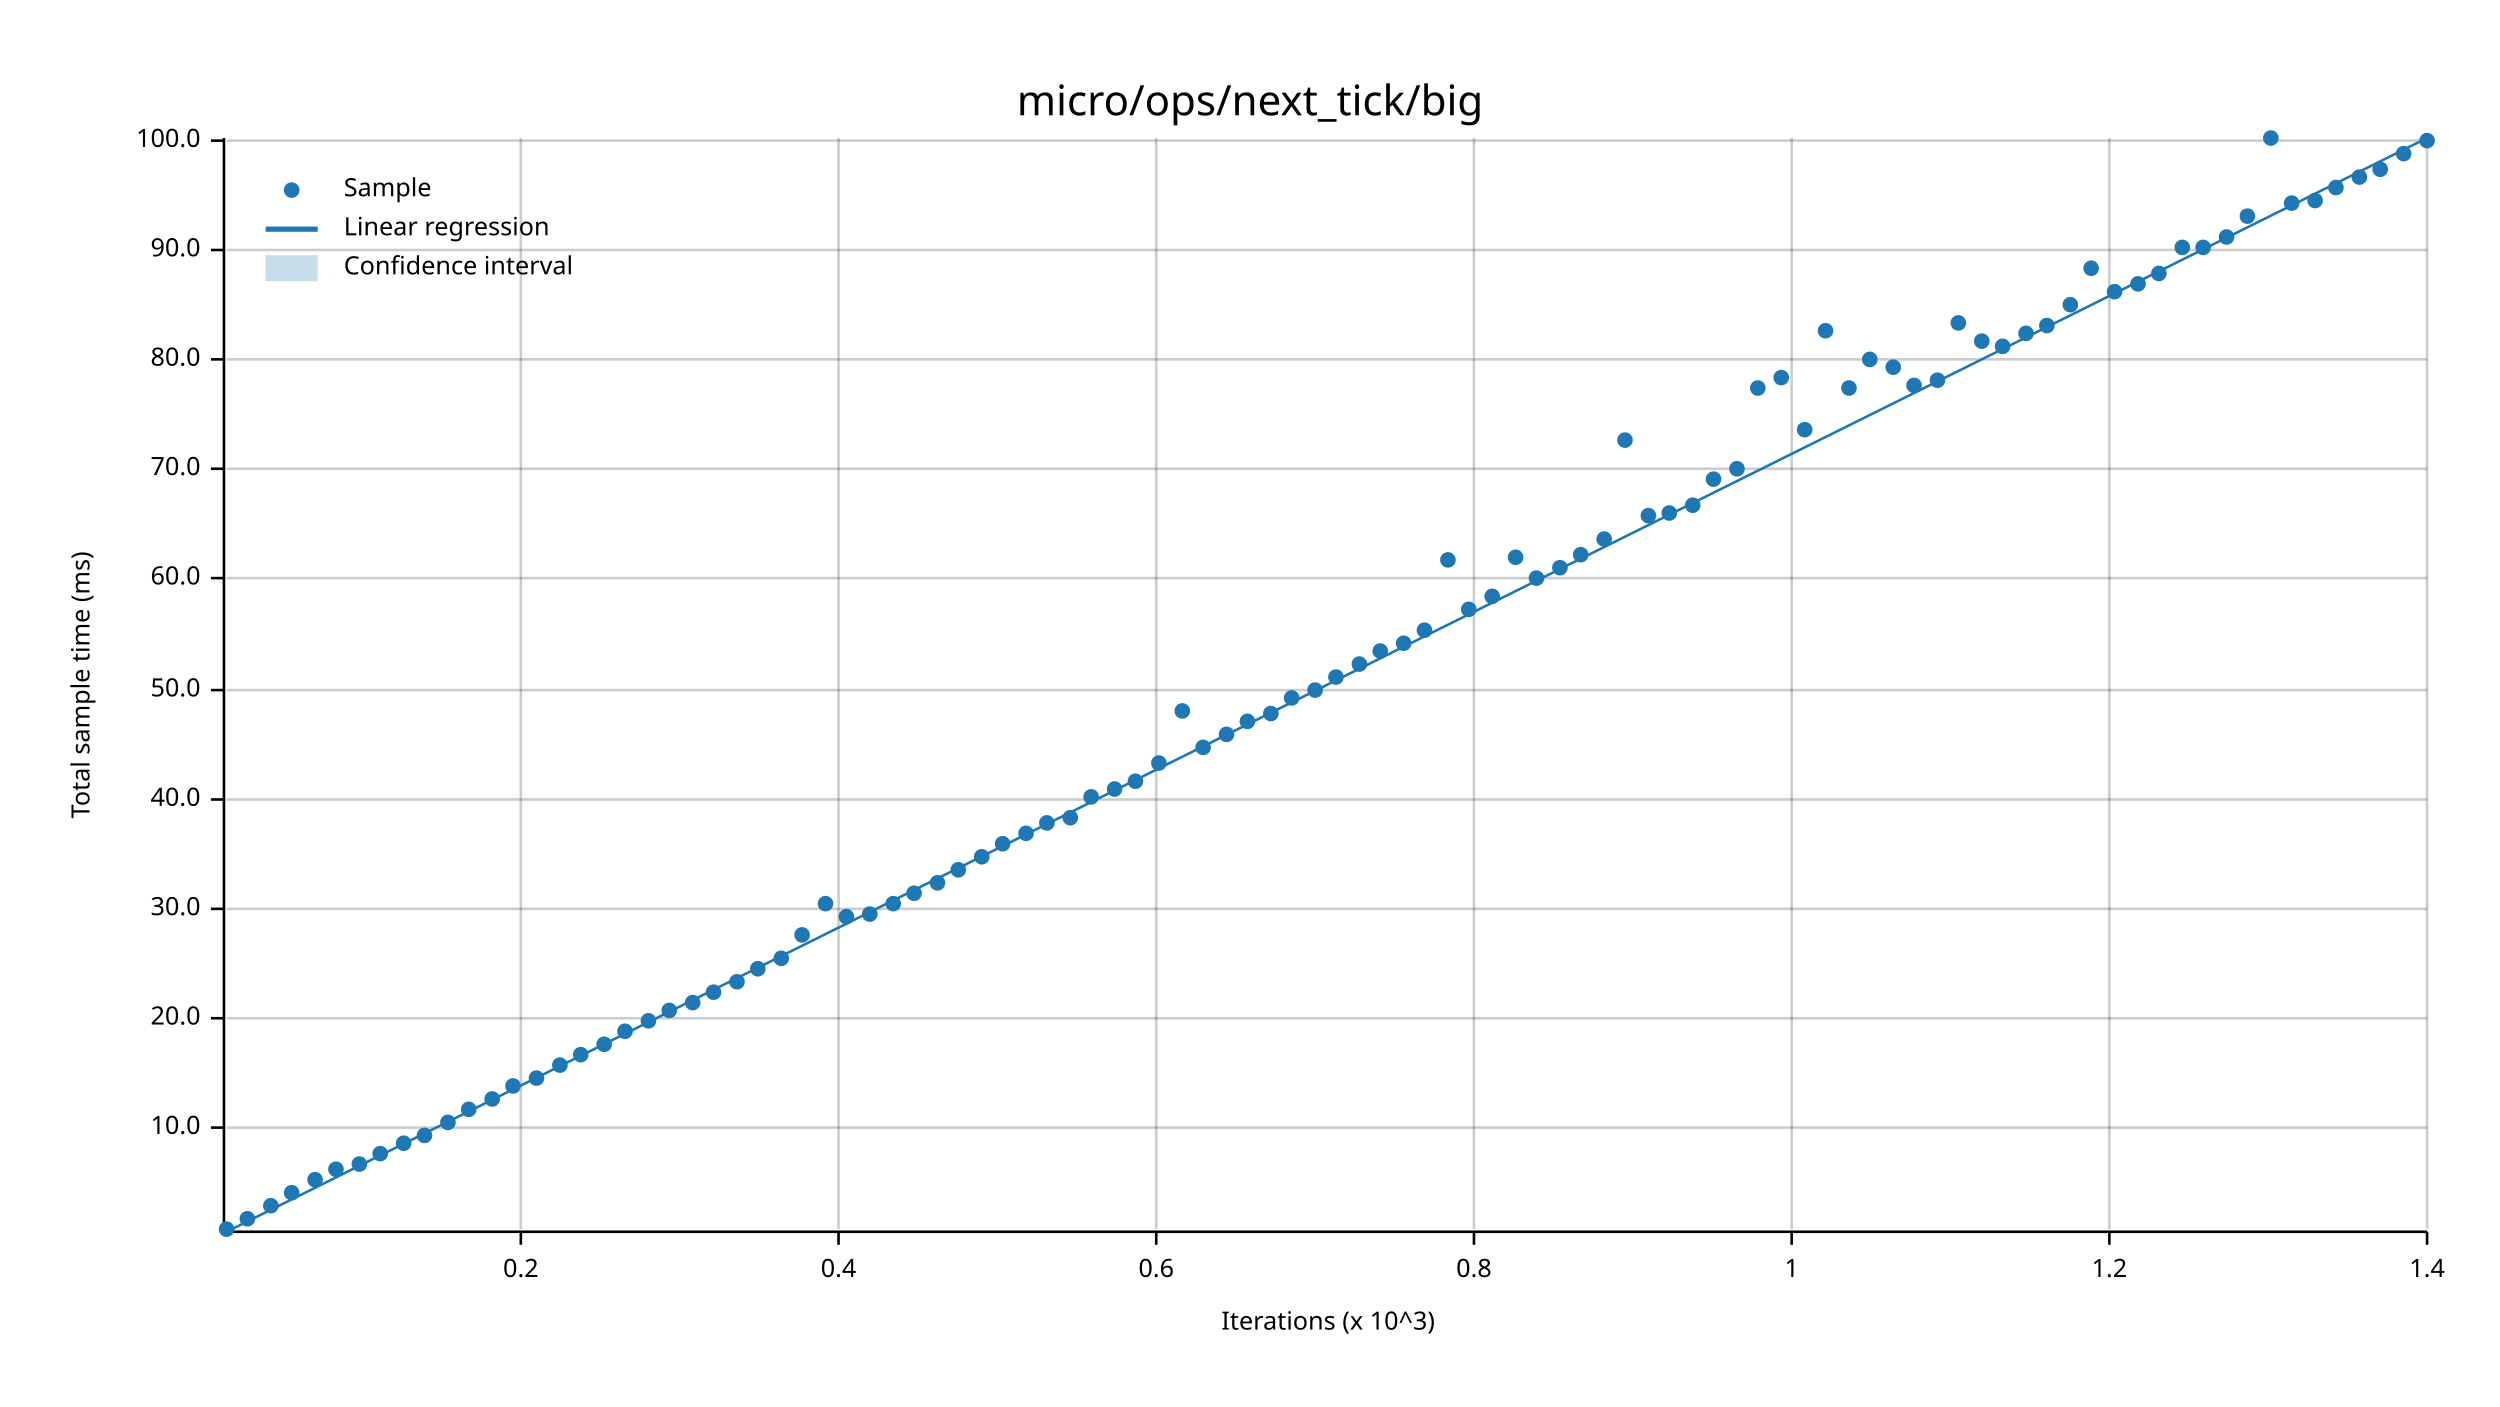
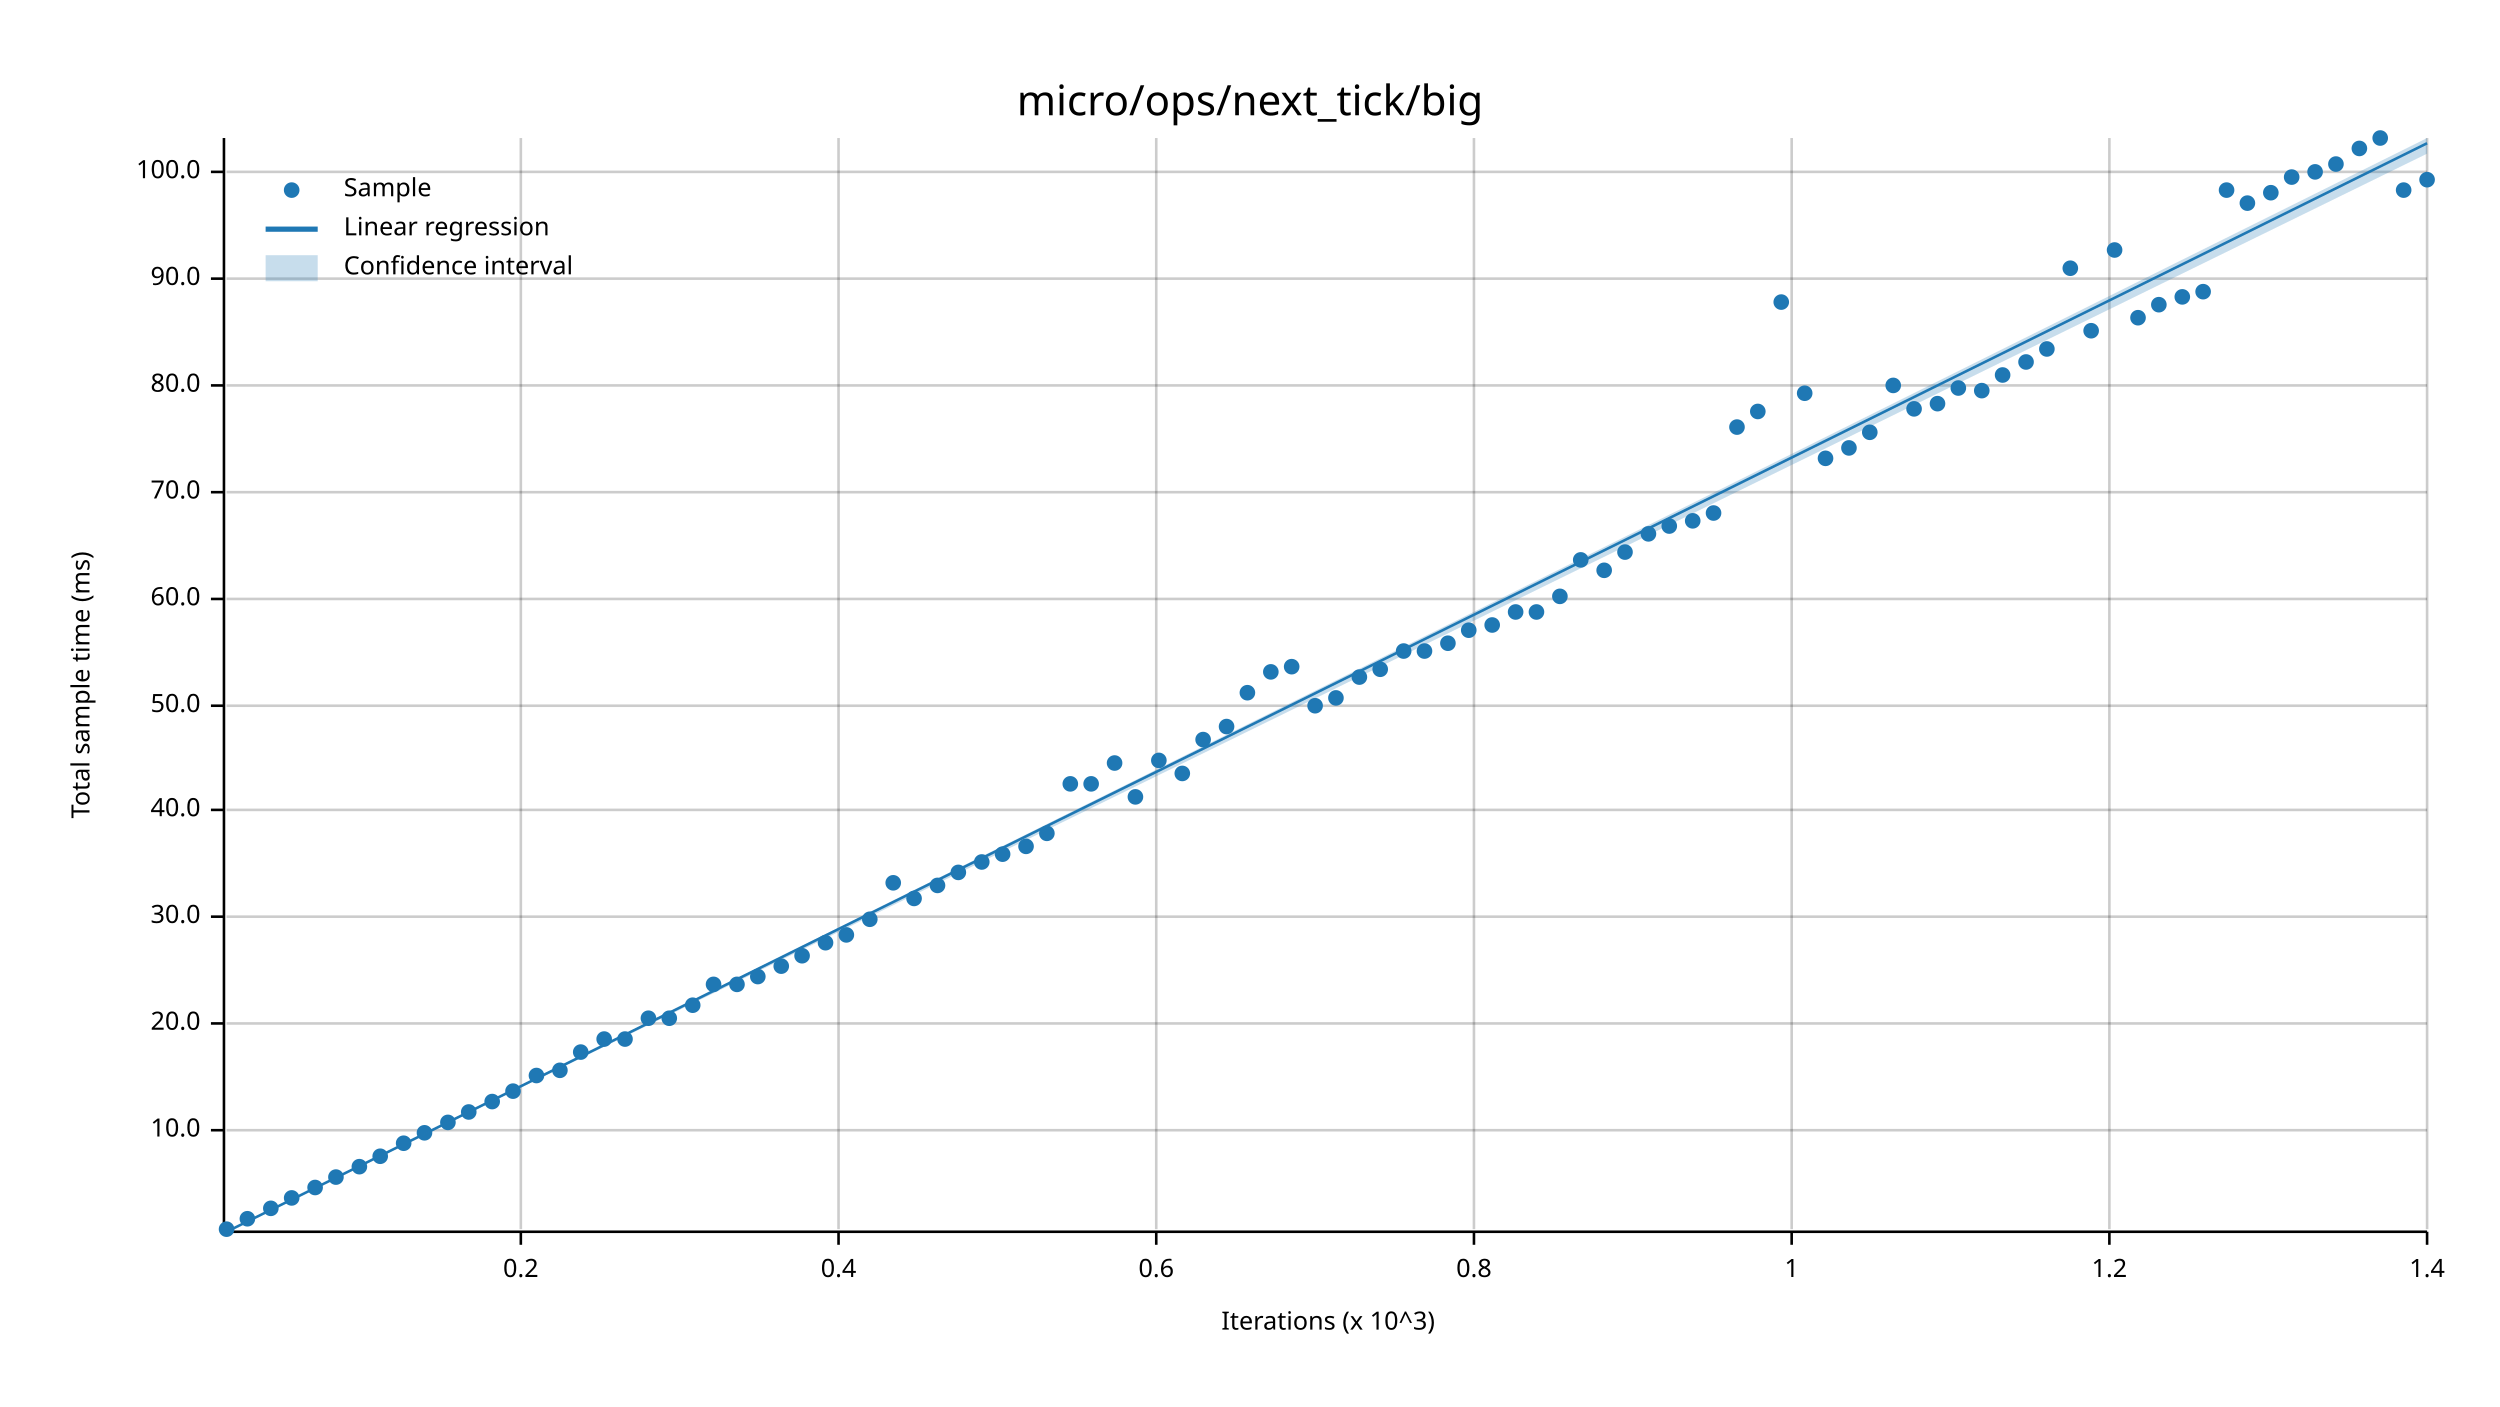
<svg xmlns="http://www.w3.org/2000/svg" width="960" height="540" viewBox="0 0 960 540">
  <text x="480" y="32" dy="0.76em" text-anchor="middle" font-family="sans-serif" font-size="16.129" opacity="1" fill="#000000">
micro/ops/next_tick/big
</text>
  <text x="27" y="263" dy="0.76em" text-anchor="middle" font-family="sans-serif" font-size="9.677" opacity="1" fill="#000000" transform="rotate(270, 27, 263)">
Total sample time (ms)
</text>
  <text x="510" y="513" dy="-0.5ex" text-anchor="middle" font-family="sans-serif" font-size="9.677" opacity="1" fill="#000000">
Iterations (x 10^3)
</text>
  <line opacity="0.2" stroke="#000000" stroke-width="1" x1="200" y1="472" x2="200" y2="53" />
  <line opacity="0.2" stroke="#000000" stroke-width="1" x1="322" y1="472" x2="322" y2="53" />
  <line opacity="0.2" stroke="#000000" stroke-width="1" x1="444" y1="472" x2="444" y2="53" />
  <line opacity="0.2" stroke="#000000" stroke-width="1" x1="566" y1="472" x2="566" y2="53" />
  <line opacity="0.2" stroke="#000000" stroke-width="1" x1="688" y1="472" x2="688" y2="53" />
  <line opacity="0.2" stroke="#000000" stroke-width="1" x1="810" y1="472" x2="810" y2="53" />
  <line opacity="0.2" stroke="#000000" stroke-width="1" x1="932" y1="472" x2="932" y2="53" />
-   <line opacity="0.2" stroke="#000000" stroke-width="1" x1="87" y1="433" x2="932" y2="433" />
-   <line opacity="0.2" stroke="#000000" stroke-width="1" x1="87" y1="391" x2="932" y2="391" />
-   <line opacity="0.2" stroke="#000000" stroke-width="1" x1="87" y1="349" x2="932" y2="349" />
-   <line opacity="0.2" stroke="#000000" stroke-width="1" x1="87" y1="307" x2="932" y2="307" />
-   <line opacity="0.2" stroke="#000000" stroke-width="1" x1="87" y1="265" x2="932" y2="265" />
-   <line opacity="0.2" stroke="#000000" stroke-width="1" x1="87" y1="222" x2="932" y2="222" />
-   <line opacity="0.2" stroke="#000000" stroke-width="1" x1="87" y1="180" x2="932" y2="180" />
-   <line opacity="0.2" stroke="#000000" stroke-width="1" x1="87" y1="138" x2="932" y2="138" />
-   <line opacity="0.2" stroke="#000000" stroke-width="1" x1="87" y1="96" x2="932" y2="96" />
-   <line opacity="0.2" stroke="#000000" stroke-width="1" x1="87" y1="54" x2="932" y2="54" />
+   <line opacity="0.2" stroke="#000000" stroke-width="1" x1="87" y1="434" x2="932" y2="434" />
+   <line opacity="0.2" stroke="#000000" stroke-width="1" x1="87" y1="393" x2="932" y2="393" />
+   <line opacity="0.2" stroke="#000000" stroke-width="1" x1="87" y1="352" x2="932" y2="352" />
+   <line opacity="0.2" stroke="#000000" stroke-width="1" x1="87" y1="311" x2="932" y2="311" />
+   <line opacity="0.2" stroke="#000000" stroke-width="1" x1="87" y1="271" x2="932" y2="271" />
+   <line opacity="0.2" stroke="#000000" stroke-width="1" x1="87" y1="230" x2="932" y2="230" />
+   <line opacity="0.2" stroke="#000000" stroke-width="1" x1="87" y1="189" x2="932" y2="189" />
+   <line opacity="0.2" stroke="#000000" stroke-width="1" x1="87" y1="148" x2="932" y2="148" />
+   <line opacity="0.2" stroke="#000000" stroke-width="1" x1="87" y1="107" x2="932" y2="107" />
+   <line opacity="0.2" stroke="#000000" stroke-width="1" x1="87" y1="66" x2="932" y2="66" />
  <polyline fill="none" opacity="1" stroke="#000000" stroke-width="1" points="86,53 86,472 " />
-   <text x="77" y="433" dy="0.5ex" text-anchor="end" font-family="sans-serif" font-size="9.677" opacity="1" fill="#000000">
+   <text x="77" y="434" dy="0.5ex" text-anchor="end" font-family="sans-serif" font-size="9.677" opacity="1" fill="#000000">
10.0
</text>
-   <polyline fill="none" opacity="1" stroke="#000000" stroke-width="1" points="81,433 86,433 " />
-   <text x="77" y="391" dy="0.5ex" text-anchor="end" font-family="sans-serif" font-size="9.677" opacity="1" fill="#000000">
+   <polyline fill="none" opacity="1" stroke="#000000" stroke-width="1" points="81,434 86,434 " />
+   <text x="77" y="393" dy="0.5ex" text-anchor="end" font-family="sans-serif" font-size="9.677" opacity="1" fill="#000000">
20.0
</text>
-   <polyline fill="none" opacity="1" stroke="#000000" stroke-width="1" points="81,391 86,391 " />
-   <text x="77" y="349" dy="0.5ex" text-anchor="end" font-family="sans-serif" font-size="9.677" opacity="1" fill="#000000">
+   <polyline fill="none" opacity="1" stroke="#000000" stroke-width="1" points="81,393 86,393 " />
+   <text x="77" y="352" dy="0.5ex" text-anchor="end" font-family="sans-serif" font-size="9.677" opacity="1" fill="#000000">
30.0
</text>
-   <polyline fill="none" opacity="1" stroke="#000000" stroke-width="1" points="81,349 86,349 " />
-   <text x="77" y="307" dy="0.5ex" text-anchor="end" font-family="sans-serif" font-size="9.677" opacity="1" fill="#000000">
+   <polyline fill="none" opacity="1" stroke="#000000" stroke-width="1" points="81,352 86,352 " />
+   <text x="77" y="311" dy="0.5ex" text-anchor="end" font-family="sans-serif" font-size="9.677" opacity="1" fill="#000000">
40.0
</text>
-   <polyline fill="none" opacity="1" stroke="#000000" stroke-width="1" points="81,307 86,307 " />
-   <text x="77" y="265" dy="0.5ex" text-anchor="end" font-family="sans-serif" font-size="9.677" opacity="1" fill="#000000">
+   <polyline fill="none" opacity="1" stroke="#000000" stroke-width="1" points="81,311 86,311 " />
+   <text x="77" y="271" dy="0.5ex" text-anchor="end" font-family="sans-serif" font-size="9.677" opacity="1" fill="#000000">
50.0
</text>
-   <polyline fill="none" opacity="1" stroke="#000000" stroke-width="1" points="81,265 86,265 " />
-   <text x="77" y="222" dy="0.5ex" text-anchor="end" font-family="sans-serif" font-size="9.677" opacity="1" fill="#000000">
+   <polyline fill="none" opacity="1" stroke="#000000" stroke-width="1" points="81,271 86,271 " />
+   <text x="77" y="230" dy="0.5ex" text-anchor="end" font-family="sans-serif" font-size="9.677" opacity="1" fill="#000000">
60.0
</text>
-   <polyline fill="none" opacity="1" stroke="#000000" stroke-width="1" points="81,222 86,222 " />
-   <text x="77" y="180" dy="0.5ex" text-anchor="end" font-family="sans-serif" font-size="9.677" opacity="1" fill="#000000">
+   <polyline fill="none" opacity="1" stroke="#000000" stroke-width="1" points="81,230 86,230 " />
+   <text x="77" y="189" dy="0.5ex" text-anchor="end" font-family="sans-serif" font-size="9.677" opacity="1" fill="#000000">
70.0
</text>
-   <polyline fill="none" opacity="1" stroke="#000000" stroke-width="1" points="81,180 86,180 " />
-   <text x="77" y="138" dy="0.5ex" text-anchor="end" font-family="sans-serif" font-size="9.677" opacity="1" fill="#000000">
+   <polyline fill="none" opacity="1" stroke="#000000" stroke-width="1" points="81,189 86,189 " />
+   <text x="77" y="148" dy="0.5ex" text-anchor="end" font-family="sans-serif" font-size="9.677" opacity="1" fill="#000000">
80.0
</text>
-   <polyline fill="none" opacity="1" stroke="#000000" stroke-width="1" points="81,138 86,138 " />
-   <text x="77" y="96" dy="0.5ex" text-anchor="end" font-family="sans-serif" font-size="9.677" opacity="1" fill="#000000">
+   <polyline fill="none" opacity="1" stroke="#000000" stroke-width="1" points="81,148 86,148 " />
+   <text x="77" y="107" dy="0.5ex" text-anchor="end" font-family="sans-serif" font-size="9.677" opacity="1" fill="#000000">
90.0
</text>
-   <polyline fill="none" opacity="1" stroke="#000000" stroke-width="1" points="81,96 86,96 " />
-   <text x="77" y="54" dy="0.5ex" text-anchor="end" font-family="sans-serif" font-size="9.677" opacity="1" fill="#000000">
+   <polyline fill="none" opacity="1" stroke="#000000" stroke-width="1" points="81,107 86,107 " />
+   <text x="77" y="66" dy="0.5ex" text-anchor="end" font-family="sans-serif" font-size="9.677" opacity="1" fill="#000000">
100.0
</text>
-   <polyline fill="none" opacity="1" stroke="#000000" stroke-width="1" points="81,54 86,54 " />
+   <polyline fill="none" opacity="1" stroke="#000000" stroke-width="1" points="81,66 86,66 " />
  <polyline fill="none" opacity="1" stroke="#000000" stroke-width="1" points="87,473 932,473 " />
  <text x="200" y="483" dy="0.76em" text-anchor="middle" font-family="sans-serif" font-size="9.677" opacity="1" fill="#000000">
0.2
</text>
  <polyline fill="none" opacity="1" stroke="#000000" stroke-width="1" points="200,473 200,478 " />
  <text x="322" y="483" dy="0.76em" text-anchor="middle" font-family="sans-serif" font-size="9.677" opacity="1" fill="#000000">
0.4
</text>
  <polyline fill="none" opacity="1" stroke="#000000" stroke-width="1" points="322,473 322,478 " />
  <text x="444" y="483" dy="0.76em" text-anchor="middle" font-family="sans-serif" font-size="9.677" opacity="1" fill="#000000">
0.6
</text>
  <polyline fill="none" opacity="1" stroke="#000000" stroke-width="1" points="444,473 444,478 " />
  <text x="566" y="483" dy="0.76em" text-anchor="middle" font-family="sans-serif" font-size="9.677" opacity="1" fill="#000000">
0.8
</text>
  <polyline fill="none" opacity="1" stroke="#000000" stroke-width="1" points="566,473 566,478 " />
  <text x="688" y="483" dy="0.76em" text-anchor="middle" font-family="sans-serif" font-size="9.677" opacity="1" fill="#000000">
1
</text>
  <polyline fill="none" opacity="1" stroke="#000000" stroke-width="1" points="688,473 688,478 " />
  <text x="810" y="483" dy="0.76em" text-anchor="middle" font-family="sans-serif" font-size="9.677" opacity="1" fill="#000000">
1.2
</text>
  <polyline fill="none" opacity="1" stroke="#000000" stroke-width="1" points="810,473 810,478 " />
  <text x="932" y="483" dy="0.76em" text-anchor="middle" font-family="sans-serif" font-size="9.677" opacity="1" fill="#000000">
1.4
</text>
  <polyline fill="none" opacity="1" stroke="#000000" stroke-width="1" points="932,473 932,478 " />
  <circle cx="87" cy="472" r="3" opacity="1" fill="#1F78B4" stroke="none" stroke-width="1" />
  <circle cx="95" cy="468" r="3" opacity="1" fill="#1F78B4" stroke="none" stroke-width="1" />
-   <circle cx="104" cy="463" r="3" opacity="1" fill="#1F78B4" stroke="none" stroke-width="1" />
-   <circle cx="112" cy="458" r="3" opacity="1" fill="#1F78B4" stroke="none" stroke-width="1" />
-   <circle cx="121" cy="453" r="3" opacity="1" fill="#1F78B4" stroke="none" stroke-width="1" />
-   <circle cx="129" cy="449" r="3" opacity="1" fill="#1F78B4" stroke="none" stroke-width="1" />
-   <circle cx="138" cy="447" r="3" opacity="1" fill="#1F78B4" stroke="none" stroke-width="1" />
-   <circle cx="146" cy="443" r="3" opacity="1" fill="#1F78B4" stroke="none" stroke-width="1" />
+   <circle cx="104" cy="464" r="3" opacity="1" fill="#1F78B4" stroke="none" stroke-width="1" />
+   <circle cx="112" cy="460" r="3" opacity="1" fill="#1F78B4" stroke="none" stroke-width="1" />
+   <circle cx="121" cy="456" r="3" opacity="1" fill="#1F78B4" stroke="none" stroke-width="1" />
+   <circle cx="129" cy="452" r="3" opacity="1" fill="#1F78B4" stroke="none" stroke-width="1" />
+   <circle cx="138" cy="448" r="3" opacity="1" fill="#1F78B4" stroke="none" stroke-width="1" />
+   <circle cx="146" cy="444" r="3" opacity="1" fill="#1F78B4" stroke="none" stroke-width="1" />
  <circle cx="155" cy="439" r="3" opacity="1" fill="#1F78B4" stroke="none" stroke-width="1" />
-   <circle cx="163" cy="436" r="3" opacity="1" fill="#1F78B4" stroke="none" stroke-width="1" />
+   <circle cx="163" cy="435" r="3" opacity="1" fill="#1F78B4" stroke="none" stroke-width="1" />
  <circle cx="172" cy="431" r="3" opacity="1" fill="#1F78B4" stroke="none" stroke-width="1" />
-   <circle cx="180" cy="426" r="3" opacity="1" fill="#1F78B4" stroke="none" stroke-width="1" />
-   <circle cx="189" cy="422" r="3" opacity="1" fill="#1F78B4" stroke="none" stroke-width="1" />
-   <circle cx="197" cy="417" r="3" opacity="1" fill="#1F78B4" stroke="none" stroke-width="1" />
-   <circle cx="206" cy="414" r="3" opacity="1" fill="#1F78B4" stroke="none" stroke-width="1" />
-   <circle cx="215" cy="409" r="3" opacity="1" fill="#1F78B4" stroke="none" stroke-width="1" />
-   <circle cx="223" cy="405" r="3" opacity="1" fill="#1F78B4" stroke="none" stroke-width="1" />
-   <circle cx="232" cy="401" r="3" opacity="1" fill="#1F78B4" stroke="none" stroke-width="1" />
-   <circle cx="240" cy="396" r="3" opacity="1" fill="#1F78B4" stroke="none" stroke-width="1" />
-   <circle cx="249" cy="392" r="3" opacity="1" fill="#1F78B4" stroke="none" stroke-width="1" />
-   <circle cx="257" cy="388" r="3" opacity="1" fill="#1F78B4" stroke="none" stroke-width="1" />
-   <circle cx="266" cy="385" r="3" opacity="1" fill="#1F78B4" stroke="none" stroke-width="1" />
-   <circle cx="274" cy="381" r="3" opacity="1" fill="#1F78B4" stroke="none" stroke-width="1" />
-   <circle cx="283" cy="377" r="3" opacity="1" fill="#1F78B4" stroke="none" stroke-width="1" />
-   <circle cx="291" cy="372" r="3" opacity="1" fill="#1F78B4" stroke="none" stroke-width="1" />
-   <circle cx="300" cy="368" r="3" opacity="1" fill="#1F78B4" stroke="none" stroke-width="1" />
-   <circle cx="308" cy="359" r="3" opacity="1" fill="#1F78B4" stroke="none" stroke-width="1" />
-   <circle cx="317" cy="347" r="3" opacity="1" fill="#1F78B4" stroke="none" stroke-width="1" />
-   <circle cx="325" cy="352" r="3" opacity="1" fill="#1F78B4" stroke="none" stroke-width="1" />
-   <circle cx="334" cy="351" r="3" opacity="1" fill="#1F78B4" stroke="none" stroke-width="1" />
-   <circle cx="343" cy="347" r="3" opacity="1" fill="#1F78B4" stroke="none" stroke-width="1" />
-   <circle cx="351" cy="343" r="3" opacity="1" fill="#1F78B4" stroke="none" stroke-width="1" />
-   <circle cx="360" cy="339" r="3" opacity="1" fill="#1F78B4" stroke="none" stroke-width="1" />
-   <circle cx="368" cy="334" r="3" opacity="1" fill="#1F78B4" stroke="none" stroke-width="1" />
-   <circle cx="377" cy="329" r="3" opacity="1" fill="#1F78B4" stroke="none" stroke-width="1" />
-   <circle cx="385" cy="324" r="3" opacity="1" fill="#1F78B4" stroke="none" stroke-width="1" />
-   <circle cx="394" cy="320" r="3" opacity="1" fill="#1F78B4" stroke="none" stroke-width="1" />
-   <circle cx="402" cy="316" r="3" opacity="1" fill="#1F78B4" stroke="none" stroke-width="1" />
-   <circle cx="411" cy="314" r="3" opacity="1" fill="#1F78B4" stroke="none" stroke-width="1" />
-   <circle cx="419" cy="306" r="3" opacity="1" fill="#1F78B4" stroke="none" stroke-width="1" />
-   <circle cx="428" cy="303" r="3" opacity="1" fill="#1F78B4" stroke="none" stroke-width="1" />
-   <circle cx="436" cy="300" r="3" opacity="1" fill="#1F78B4" stroke="none" stroke-width="1" />
-   <circle cx="445" cy="293" r="3" opacity="1" fill="#1F78B4" stroke="none" stroke-width="1" />
-   <circle cx="454" cy="273" r="3" opacity="1" fill="#1F78B4" stroke="none" stroke-width="1" />
-   <circle cx="462" cy="287" r="3" opacity="1" fill="#1F78B4" stroke="none" stroke-width="1" />
-   <circle cx="471" cy="282" r="3" opacity="1" fill="#1F78B4" stroke="none" stroke-width="1" />
-   <circle cx="479" cy="277" r="3" opacity="1" fill="#1F78B4" stroke="none" stroke-width="1" />
-   <circle cx="488" cy="274" r="3" opacity="1" fill="#1F78B4" stroke="none" stroke-width="1" />
-   <circle cx="496" cy="268" r="3" opacity="1" fill="#1F78B4" stroke="none" stroke-width="1" />
-   <circle cx="505" cy="265" r="3" opacity="1" fill="#1F78B4" stroke="none" stroke-width="1" />
-   <circle cx="513" cy="260" r="3" opacity="1" fill="#1F78B4" stroke="none" stroke-width="1" />
-   <circle cx="522" cy="255" r="3" opacity="1" fill="#1F78B4" stroke="none" stroke-width="1" />
-   <circle cx="530" cy="250" r="3" opacity="1" fill="#1F78B4" stroke="none" stroke-width="1" />
-   <circle cx="539" cy="247" r="3" opacity="1" fill="#1F78B4" stroke="none" stroke-width="1" />
-   <circle cx="547" cy="242" r="3" opacity="1" fill="#1F78B4" stroke="none" stroke-width="1" />
-   <circle cx="556" cy="215" r="3" opacity="1" fill="#1F78B4" stroke="none" stroke-width="1" />
-   <circle cx="564" cy="234" r="3" opacity="1" fill="#1F78B4" stroke="none" stroke-width="1" />
-   <circle cx="573" cy="229" r="3" opacity="1" fill="#1F78B4" stroke="none" stroke-width="1" />
-   <circle cx="582" cy="214" r="3" opacity="1" fill="#1F78B4" stroke="none" stroke-width="1" />
-   <circle cx="590" cy="222" r="3" opacity="1" fill="#1F78B4" stroke="none" stroke-width="1" />
-   <circle cx="599" cy="218" r="3" opacity="1" fill="#1F78B4" stroke="none" stroke-width="1" />
-   <circle cx="607" cy="213" r="3" opacity="1" fill="#1F78B4" stroke="none" stroke-width="1" />
-   <circle cx="616" cy="207" r="3" opacity="1" fill="#1F78B4" stroke="none" stroke-width="1" />
-   <circle cx="624" cy="169" r="3" opacity="1" fill="#1F78B4" stroke="none" stroke-width="1" />
-   <circle cx="633" cy="198" r="3" opacity="1" fill="#1F78B4" stroke="none" stroke-width="1" />
-   <circle cx="641" cy="197" r="3" opacity="1" fill="#1F78B4" stroke="none" stroke-width="1" />
-   <circle cx="650" cy="194" r="3" opacity="1" fill="#1F78B4" stroke="none" stroke-width="1" />
-   <circle cx="658" cy="184" r="3" opacity="1" fill="#1F78B4" stroke="none" stroke-width="1" />
-   <circle cx="667" cy="180" r="3" opacity="1" fill="#1F78B4" stroke="none" stroke-width="1" />
-   <circle cx="675" cy="149" r="3" opacity="1" fill="#1F78B4" stroke="none" stroke-width="1" />
-   <circle cx="684" cy="145" r="3" opacity="1" fill="#1F78B4" stroke="none" stroke-width="1" />
-   <circle cx="693" cy="165" r="3" opacity="1" fill="#1F78B4" stroke="none" stroke-width="1" />
-   <circle cx="701" cy="127" r="3" opacity="1" fill="#1F78B4" stroke="none" stroke-width="1" />
-   <circle cx="710" cy="149" r="3" opacity="1" fill="#1F78B4" stroke="none" stroke-width="1" />
-   <circle cx="718" cy="138" r="3" opacity="1" fill="#1F78B4" stroke="none" stroke-width="1" />
-   <circle cx="727" cy="141" r="3" opacity="1" fill="#1F78B4" stroke="none" stroke-width="1" />
-   <circle cx="735" cy="148" r="3" opacity="1" fill="#1F78B4" stroke="none" stroke-width="1" />
-   <circle cx="744" cy="146" r="3" opacity="1" fill="#1F78B4" stroke="none" stroke-width="1" />
-   <circle cx="752" cy="124" r="3" opacity="1" fill="#1F78B4" stroke="none" stroke-width="1" />
-   <circle cx="761" cy="131" r="3" opacity="1" fill="#1F78B4" stroke="none" stroke-width="1" />
-   <circle cx="769" cy="133" r="3" opacity="1" fill="#1F78B4" stroke="none" stroke-width="1" />
-   <circle cx="778" cy="128" r="3" opacity="1" fill="#1F78B4" stroke="none" stroke-width="1" />
-   <circle cx="786" cy="125" r="3" opacity="1" fill="#1F78B4" stroke="none" stroke-width="1" />
-   <circle cx="795" cy="117" r="3" opacity="1" fill="#1F78B4" stroke="none" stroke-width="1" />
-   <circle cx="803" cy="103" r="3" opacity="1" fill="#1F78B4" stroke="none" stroke-width="1" />
-   <circle cx="812" cy="112" r="3" opacity="1" fill="#1F78B4" stroke="none" stroke-width="1" />
-   <circle cx="821" cy="109" r="3" opacity="1" fill="#1F78B4" stroke="none" stroke-width="1" />
-   <circle cx="829" cy="105" r="3" opacity="1" fill="#1F78B4" stroke="none" stroke-width="1" />
-   <circle cx="838" cy="95" r="3" opacity="1" fill="#1F78B4" stroke="none" stroke-width="1" />
-   <circle cx="846" cy="95" r="3" opacity="1" fill="#1F78B4" stroke="none" stroke-width="1" />
-   <circle cx="855" cy="91" r="3" opacity="1" fill="#1F78B4" stroke="none" stroke-width="1" />
-   <circle cx="863" cy="83" r="3" opacity="1" fill="#1F78B4" stroke="none" stroke-width="1" />
-   <circle cx="872" cy="53" r="3" opacity="1" fill="#1F78B4" stroke="none" stroke-width="1" />
-   <circle cx="880" cy="78" r="3" opacity="1" fill="#1F78B4" stroke="none" stroke-width="1" />
-   <circle cx="889" cy="77" r="3" opacity="1" fill="#1F78B4" stroke="none" stroke-width="1" />
-   <circle cx="897" cy="72" r="3" opacity="1" fill="#1F78B4" stroke="none" stroke-width="1" />
-   <circle cx="906" cy="68" r="3" opacity="1" fill="#1F78B4" stroke="none" stroke-width="1" />
-   <circle cx="914" cy="65" r="3" opacity="1" fill="#1F78B4" stroke="none" stroke-width="1" />
-   <circle cx="923" cy="59" r="3" opacity="1" fill="#1F78B4" stroke="none" stroke-width="1" />
-   <circle cx="932" cy="54" r="3" opacity="1" fill="#1F78B4" stroke="none" stroke-width="1" />
-   <polyline fill="none" opacity="1" stroke="#1F78B4" stroke-width="1" points="87,473 932,53 " />
-   <polygon opacity="0.25" fill="#1F78B4" points="87,473 932,53 932,53 " />
+   <circle cx="180" cy="427" r="3" opacity="1" fill="#1F78B4" stroke="none" stroke-width="1" />
+   <circle cx="189" cy="423" r="3" opacity="1" fill="#1F78B4" stroke="none" stroke-width="1" />
+   <circle cx="197" cy="419" r="3" opacity="1" fill="#1F78B4" stroke="none" stroke-width="1" />
+   <circle cx="206" cy="413" r="3" opacity="1" fill="#1F78B4" stroke="none" stroke-width="1" />
+   <circle cx="215" cy="411" r="3" opacity="1" fill="#1F78B4" stroke="none" stroke-width="1" />
+   <circle cx="223" cy="404" r="3" opacity="1" fill="#1F78B4" stroke="none" stroke-width="1" />
+   <circle cx="232" cy="399" r="3" opacity="1" fill="#1F78B4" stroke="none" stroke-width="1" />
+   <circle cx="240" cy="399" r="3" opacity="1" fill="#1F78B4" stroke="none" stroke-width="1" />
+   <circle cx="249" cy="391" r="3" opacity="1" fill="#1F78B4" stroke="none" stroke-width="1" />
+   <circle cx="257" cy="391" r="3" opacity="1" fill="#1F78B4" stroke="none" stroke-width="1" />
+   <circle cx="266" cy="386" r="3" opacity="1" fill="#1F78B4" stroke="none" stroke-width="1" />
+   <circle cx="274" cy="378" r="3" opacity="1" fill="#1F78B4" stroke="none" stroke-width="1" />
+   <circle cx="283" cy="378" r="3" opacity="1" fill="#1F78B4" stroke="none" stroke-width="1" />
+   <circle cx="291" cy="375" r="3" opacity="1" fill="#1F78B4" stroke="none" stroke-width="1" />
+   <circle cx="300" cy="371" r="3" opacity="1" fill="#1F78B4" stroke="none" stroke-width="1" />
+   <circle cx="308" cy="367" r="3" opacity="1" fill="#1F78B4" stroke="none" stroke-width="1" />
+   <circle cx="317" cy="362" r="3" opacity="1" fill="#1F78B4" stroke="none" stroke-width="1" />
+   <circle cx="325" cy="359" r="3" opacity="1" fill="#1F78B4" stroke="none" stroke-width="1" />
+   <circle cx="334" cy="353" r="3" opacity="1" fill="#1F78B4" stroke="none" stroke-width="1" />
+   <circle cx="343" cy="339" r="3" opacity="1" fill="#1F78B4" stroke="none" stroke-width="1" />
+   <circle cx="351" cy="345" r="3" opacity="1" fill="#1F78B4" stroke="none" stroke-width="1" />
+   <circle cx="360" cy="340" r="3" opacity="1" fill="#1F78B4" stroke="none" stroke-width="1" />
+   <circle cx="368" cy="335" r="3" opacity="1" fill="#1F78B4" stroke="none" stroke-width="1" />
+   <circle cx="377" cy="331" r="3" opacity="1" fill="#1F78B4" stroke="none" stroke-width="1" />
+   <circle cx="385" cy="328" r="3" opacity="1" fill="#1F78B4" stroke="none" stroke-width="1" />
+   <circle cx="394" cy="325" r="3" opacity="1" fill="#1F78B4" stroke="none" stroke-width="1" />
+   <circle cx="402" cy="320" r="3" opacity="1" fill="#1F78B4" stroke="none" stroke-width="1" />
+   <circle cx="411" cy="301" r="3" opacity="1" fill="#1F78B4" stroke="none" stroke-width="1" />
+   <circle cx="419" cy="301" r="3" opacity="1" fill="#1F78B4" stroke="none" stroke-width="1" />
+   <circle cx="428" cy="293" r="3" opacity="1" fill="#1F78B4" stroke="none" stroke-width="1" />
+   <circle cx="436" cy="306" r="3" opacity="1" fill="#1F78B4" stroke="none" stroke-width="1" />
+   <circle cx="445" cy="292" r="3" opacity="1" fill="#1F78B4" stroke="none" stroke-width="1" />
+   <circle cx="454" cy="297" r="3" opacity="1" fill="#1F78B4" stroke="none" stroke-width="1" />
+   <circle cx="462" cy="284" r="3" opacity="1" fill="#1F78B4" stroke="none" stroke-width="1" />
+   <circle cx="471" cy="279" r="3" opacity="1" fill="#1F78B4" stroke="none" stroke-width="1" />
+   <circle cx="479" cy="266" r="3" opacity="1" fill="#1F78B4" stroke="none" stroke-width="1" />
+   <circle cx="488" cy="258" r="3" opacity="1" fill="#1F78B4" stroke="none" stroke-width="1" />
+   <circle cx="496" cy="256" r="3" opacity="1" fill="#1F78B4" stroke="none" stroke-width="1" />
+   <circle cx="505" cy="271" r="3" opacity="1" fill="#1F78B4" stroke="none" stroke-width="1" />
+   <circle cx="513" cy="268" r="3" opacity="1" fill="#1F78B4" stroke="none" stroke-width="1" />
+   <circle cx="522" cy="260" r="3" opacity="1" fill="#1F78B4" stroke="none" stroke-width="1" />
+   <circle cx="530" cy="257" r="3" opacity="1" fill="#1F78B4" stroke="none" stroke-width="1" />
+   <circle cx="539" cy="250" r="3" opacity="1" fill="#1F78B4" stroke="none" stroke-width="1" />
+   <circle cx="547" cy="250" r="3" opacity="1" fill="#1F78B4" stroke="none" stroke-width="1" />
+   <circle cx="556" cy="247" r="3" opacity="1" fill="#1F78B4" stroke="none" stroke-width="1" />
+   <circle cx="564" cy="242" r="3" opacity="1" fill="#1F78B4" stroke="none" stroke-width="1" />
+   <circle cx="573" cy="240" r="3" opacity="1" fill="#1F78B4" stroke="none" stroke-width="1" />
+   <circle cx="582" cy="235" r="3" opacity="1" fill="#1F78B4" stroke="none" stroke-width="1" />
+   <circle cx="590" cy="235" r="3" opacity="1" fill="#1F78B4" stroke="none" stroke-width="1" />
+   <circle cx="599" cy="229" r="3" opacity="1" fill="#1F78B4" stroke="none" stroke-width="1" />
+   <circle cx="607" cy="215" r="3" opacity="1" fill="#1F78B4" stroke="none" stroke-width="1" />
+   <circle cx="616" cy="219" r="3" opacity="1" fill="#1F78B4" stroke="none" stroke-width="1" />
+   <circle cx="624" cy="212" r="3" opacity="1" fill="#1F78B4" stroke="none" stroke-width="1" />
+   <circle cx="633" cy="205" r="3" opacity="1" fill="#1F78B4" stroke="none" stroke-width="1" />
+   <circle cx="641" cy="202" r="3" opacity="1" fill="#1F78B4" stroke="none" stroke-width="1" />
+   <circle cx="650" cy="200" r="3" opacity="1" fill="#1F78B4" stroke="none" stroke-width="1" />
+   <circle cx="658" cy="197" r="3" opacity="1" fill="#1F78B4" stroke="none" stroke-width="1" />
+   <circle cx="667" cy="164" r="3" opacity="1" fill="#1F78B4" stroke="none" stroke-width="1" />
+   <circle cx="675" cy="158" r="3" opacity="1" fill="#1F78B4" stroke="none" stroke-width="1" />
+   <circle cx="684" cy="116" r="3" opacity="1" fill="#1F78B4" stroke="none" stroke-width="1" />
+   <circle cx="693" cy="151" r="3" opacity="1" fill="#1F78B4" stroke="none" stroke-width="1" />
+   <circle cx="701" cy="176" r="3" opacity="1" fill="#1F78B4" stroke="none" stroke-width="1" />
+   <circle cx="710" cy="172" r="3" opacity="1" fill="#1F78B4" stroke="none" stroke-width="1" />
+   <circle cx="718" cy="166" r="3" opacity="1" fill="#1F78B4" stroke="none" stroke-width="1" />
+   <circle cx="727" cy="148" r="3" opacity="1" fill="#1F78B4" stroke="none" stroke-width="1" />
+   <circle cx="735" cy="157" r="3" opacity="1" fill="#1F78B4" stroke="none" stroke-width="1" />
+   <circle cx="744" cy="155" r="3" opacity="1" fill="#1F78B4" stroke="none" stroke-width="1" />
+   <circle cx="752" cy="149" r="3" opacity="1" fill="#1F78B4" stroke="none" stroke-width="1" />
+   <circle cx="761" cy="150" r="3" opacity="1" fill="#1F78B4" stroke="none" stroke-width="1" />
+   <circle cx="769" cy="144" r="3" opacity="1" fill="#1F78B4" stroke="none" stroke-width="1" />
+   <circle cx="778" cy="139" r="3" opacity="1" fill="#1F78B4" stroke="none" stroke-width="1" />
+   <circle cx="786" cy="134" r="3" opacity="1" fill="#1F78B4" stroke="none" stroke-width="1" />
+   <circle cx="795" cy="103" r="3" opacity="1" fill="#1F78B4" stroke="none" stroke-width="1" />
+   <circle cx="803" cy="127" r="3" opacity="1" fill="#1F78B4" stroke="none" stroke-width="1" />
+   <circle cx="812" cy="96" r="3" opacity="1" fill="#1F78B4" stroke="none" stroke-width="1" />
+   <circle cx="821" cy="122" r="3" opacity="1" fill="#1F78B4" stroke="none" stroke-width="1" />
+   <circle cx="829" cy="117" r="3" opacity="1" fill="#1F78B4" stroke="none" stroke-width="1" />
+   <circle cx="838" cy="114" r="3" opacity="1" fill="#1F78B4" stroke="none" stroke-width="1" />
+   <circle cx="846" cy="112" r="3" opacity="1" fill="#1F78B4" stroke="none" stroke-width="1" />
+   <circle cx="855" cy="73" r="3" opacity="1" fill="#1F78B4" stroke="none" stroke-width="1" />
+   <circle cx="863" cy="78" r="3" opacity="1" fill="#1F78B4" stroke="none" stroke-width="1" />
+   <circle cx="872" cy="74" r="3" opacity="1" fill="#1F78B4" stroke="none" stroke-width="1" />
+   <circle cx="880" cy="68" r="3" opacity="1" fill="#1F78B4" stroke="none" stroke-width="1" />
+   <circle cx="889" cy="66" r="3" opacity="1" fill="#1F78B4" stroke="none" stroke-width="1" />
+   <circle cx="897" cy="63" r="3" opacity="1" fill="#1F78B4" stroke="none" stroke-width="1" />
+   <circle cx="906" cy="57" r="3" opacity="1" fill="#1F78B4" stroke="none" stroke-width="1" />
+   <circle cx="914" cy="53" r="3" opacity="1" fill="#1F78B4" stroke="none" stroke-width="1" />
+   <circle cx="923" cy="73" r="3" opacity="1" fill="#1F78B4" stroke="none" stroke-width="1" />
+   <circle cx="932" cy="69" r="3" opacity="1" fill="#1F78B4" stroke="none" stroke-width="1" />
+   <polyline fill="none" opacity="1" stroke="#1F78B4" stroke-width="1" points="87,473 932,55 " />
+   <polygon opacity="0.25" fill="#1F78B4" points="87,473 932,59 932,53 " />
  <text x="132" y="68" dy="0.76em" text-anchor="start" font-family="sans-serif" font-size="9.677" opacity="1" fill="#000000">
Sample
</text>
  <text x="132" y="83" dy="0.76em" text-anchor="start" font-family="sans-serif" font-size="9.677" opacity="1" fill="#000000">
Linear regression
</text>
  <text x="132" y="98" dy="0.76em" text-anchor="start" font-family="sans-serif" font-size="9.677" opacity="1" fill="#000000">
Confidence interval
</text>
  <circle cx="112" cy="73" r="3" opacity="1" fill="#1F78B4" stroke="none" stroke-width="1" />
  <polyline fill="none" opacity="1" stroke="#1F78B4" stroke-width="2" points="102,88 122,88 " />
  <rect x="102" y="98" width="20" height="10" opacity="0.25" fill="#1F78B4" stroke="none" />
</svg>
